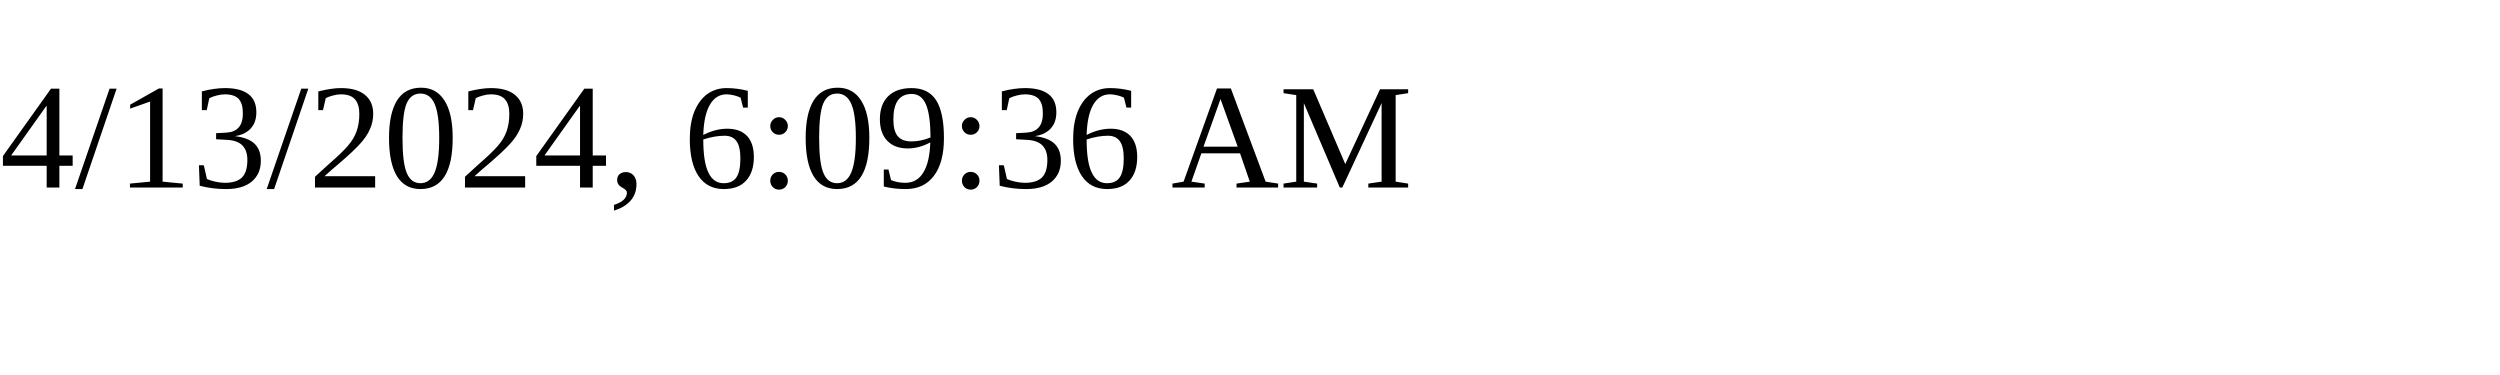
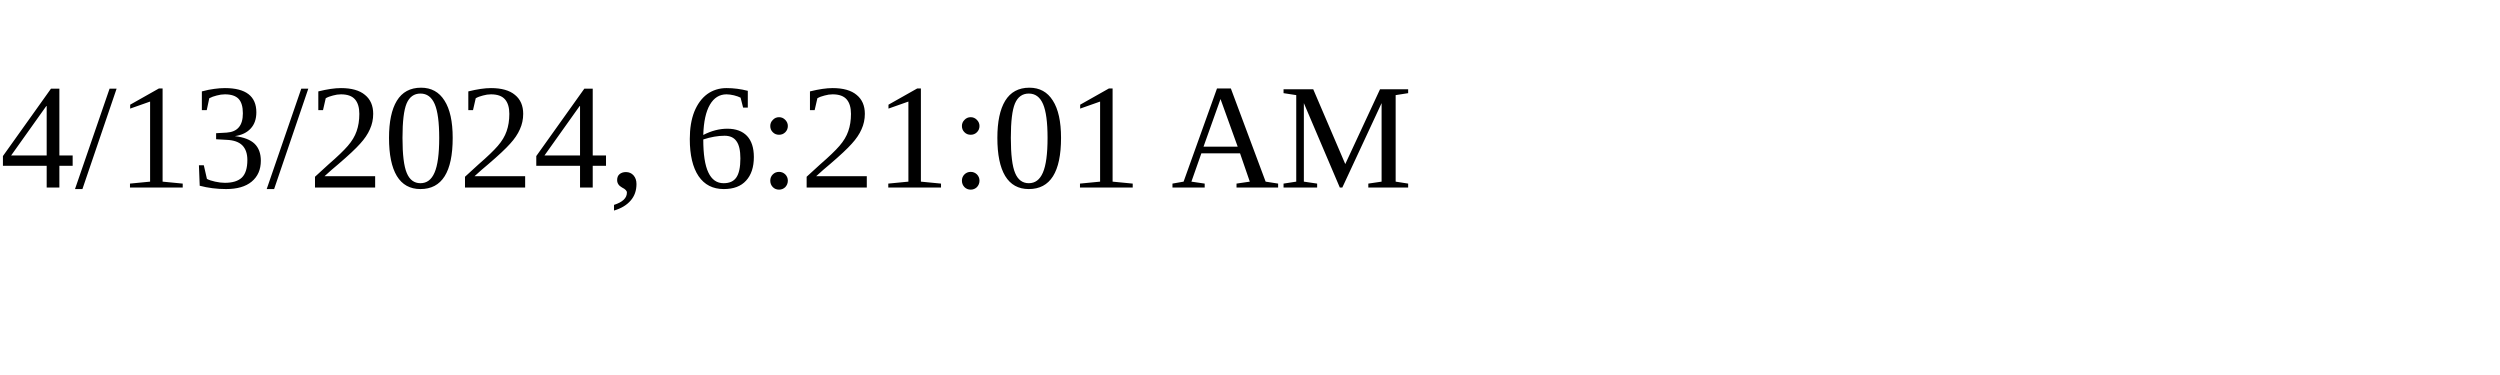
<svg xmlns="http://www.w3.org/2000/svg" height="30" width="200">
-   <text x="0" y="15">4/13/2024, 6:09:36 AM</text>
+   <text x="0" y="15">4/13/2024, 6:21:01 AM</text>
</svg>
